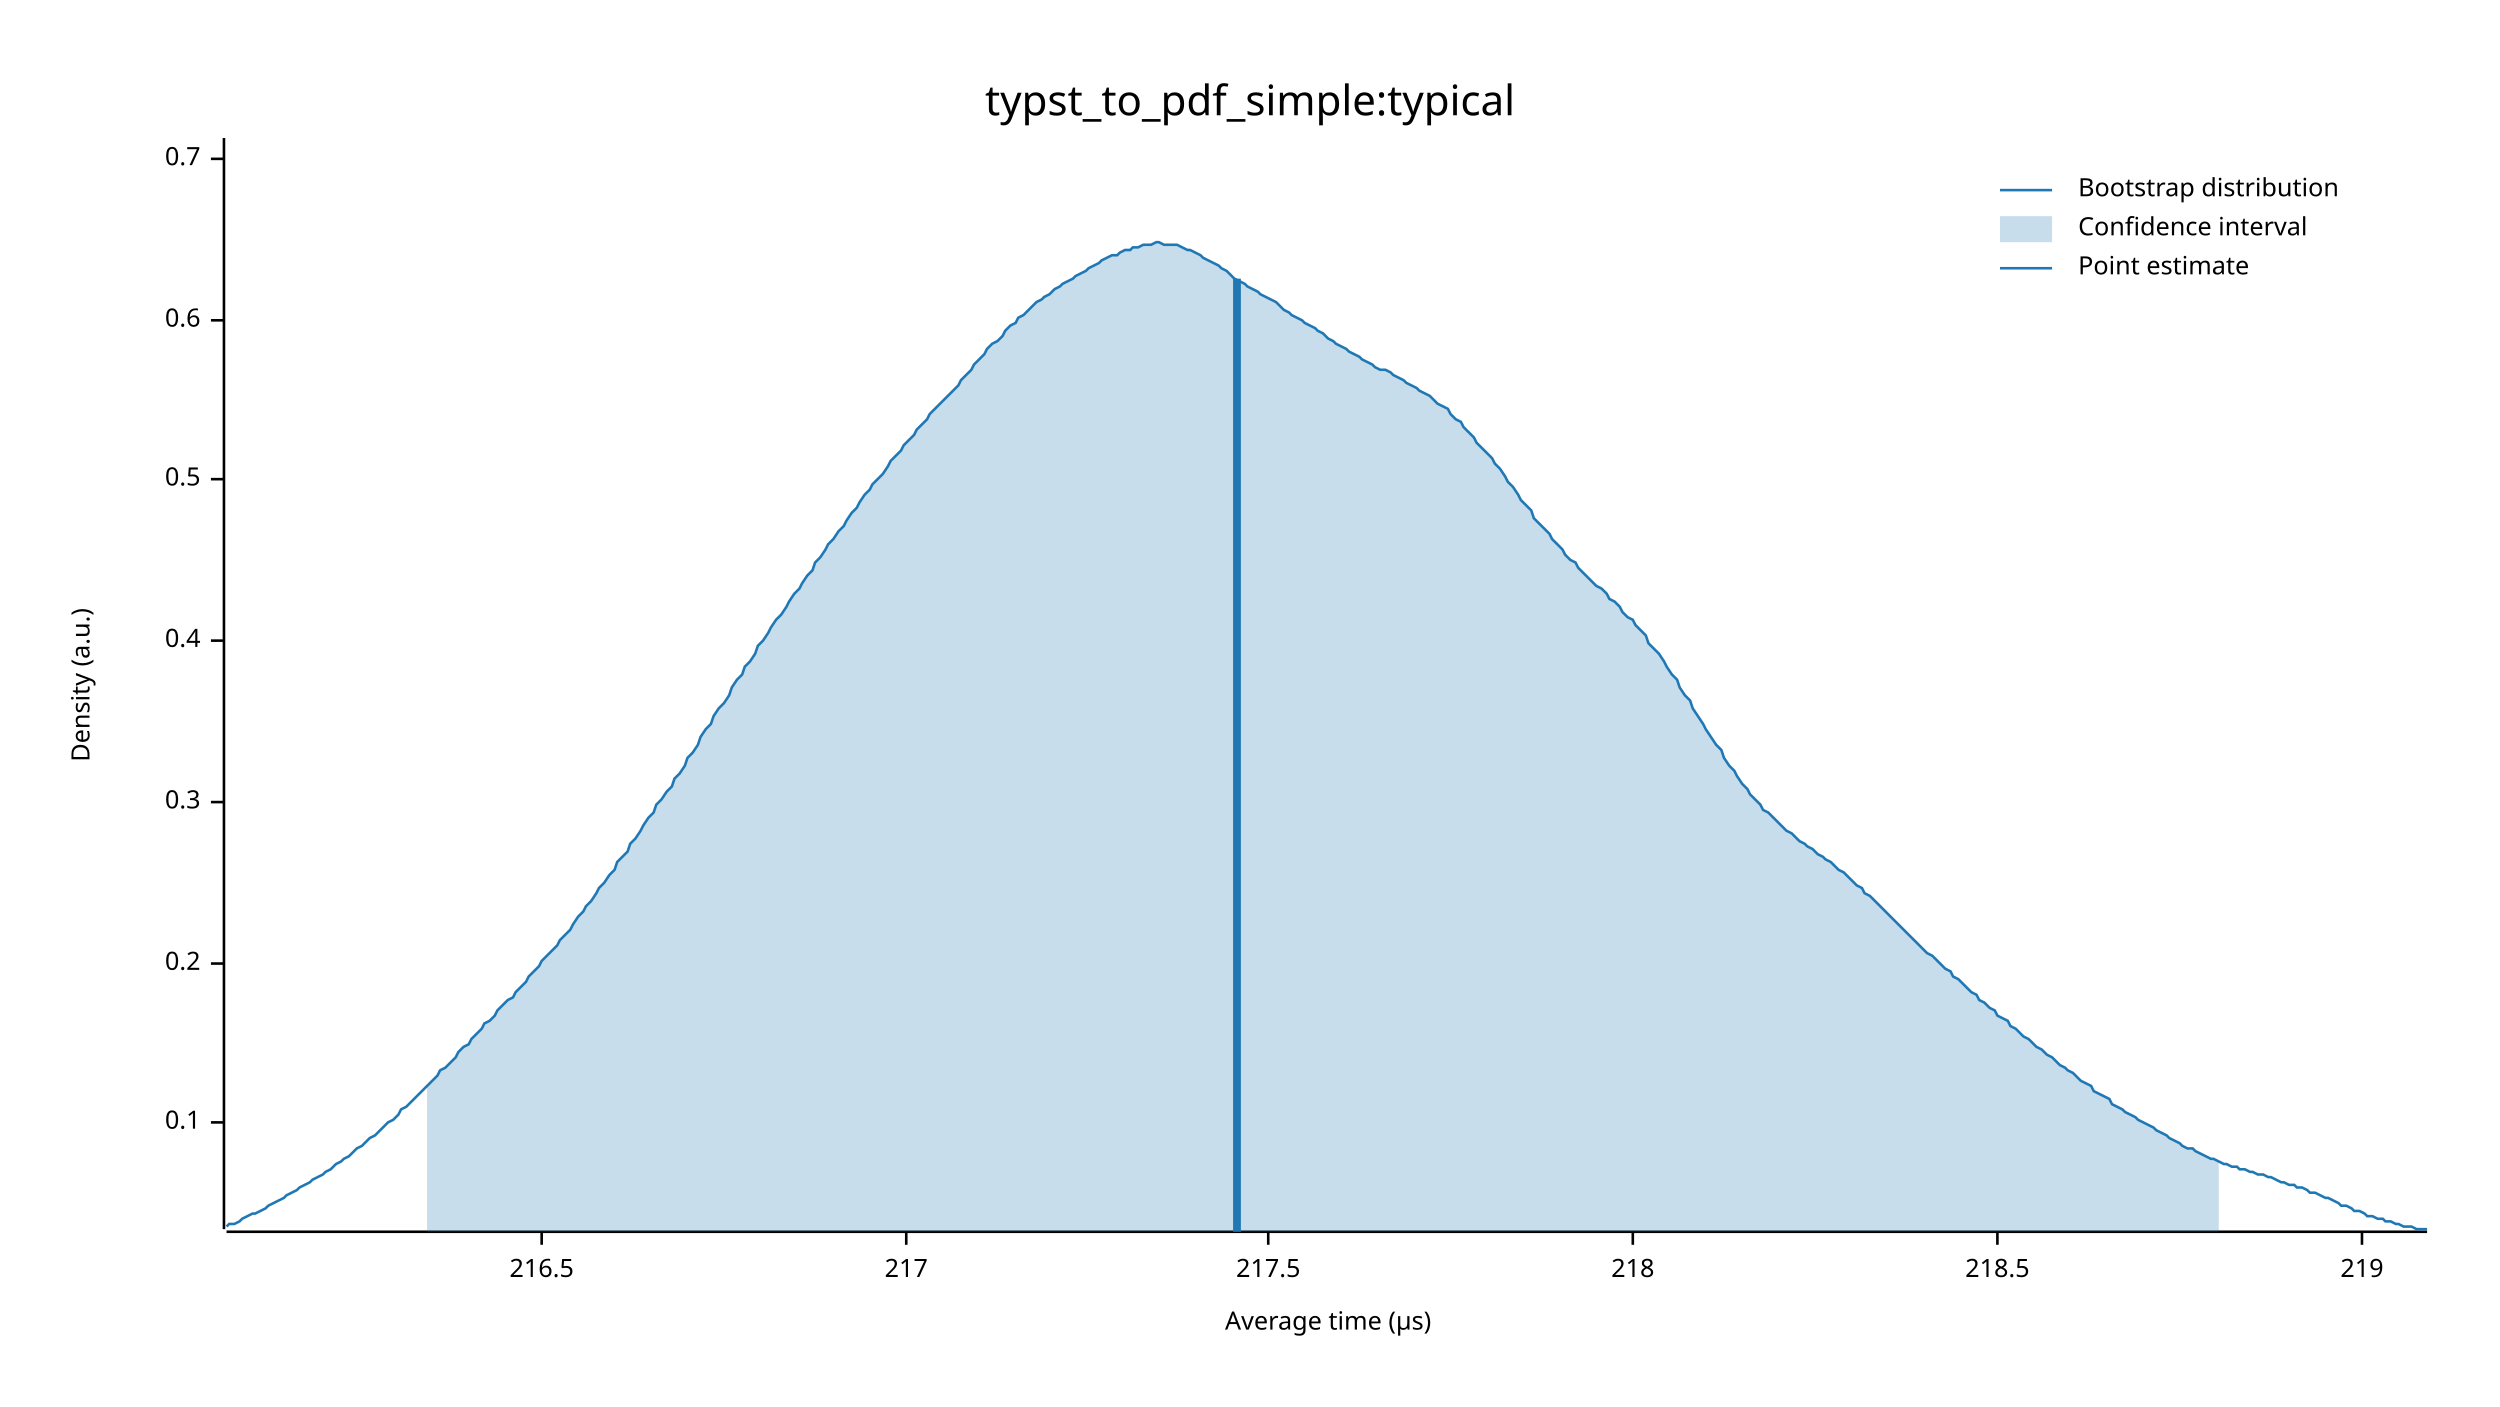
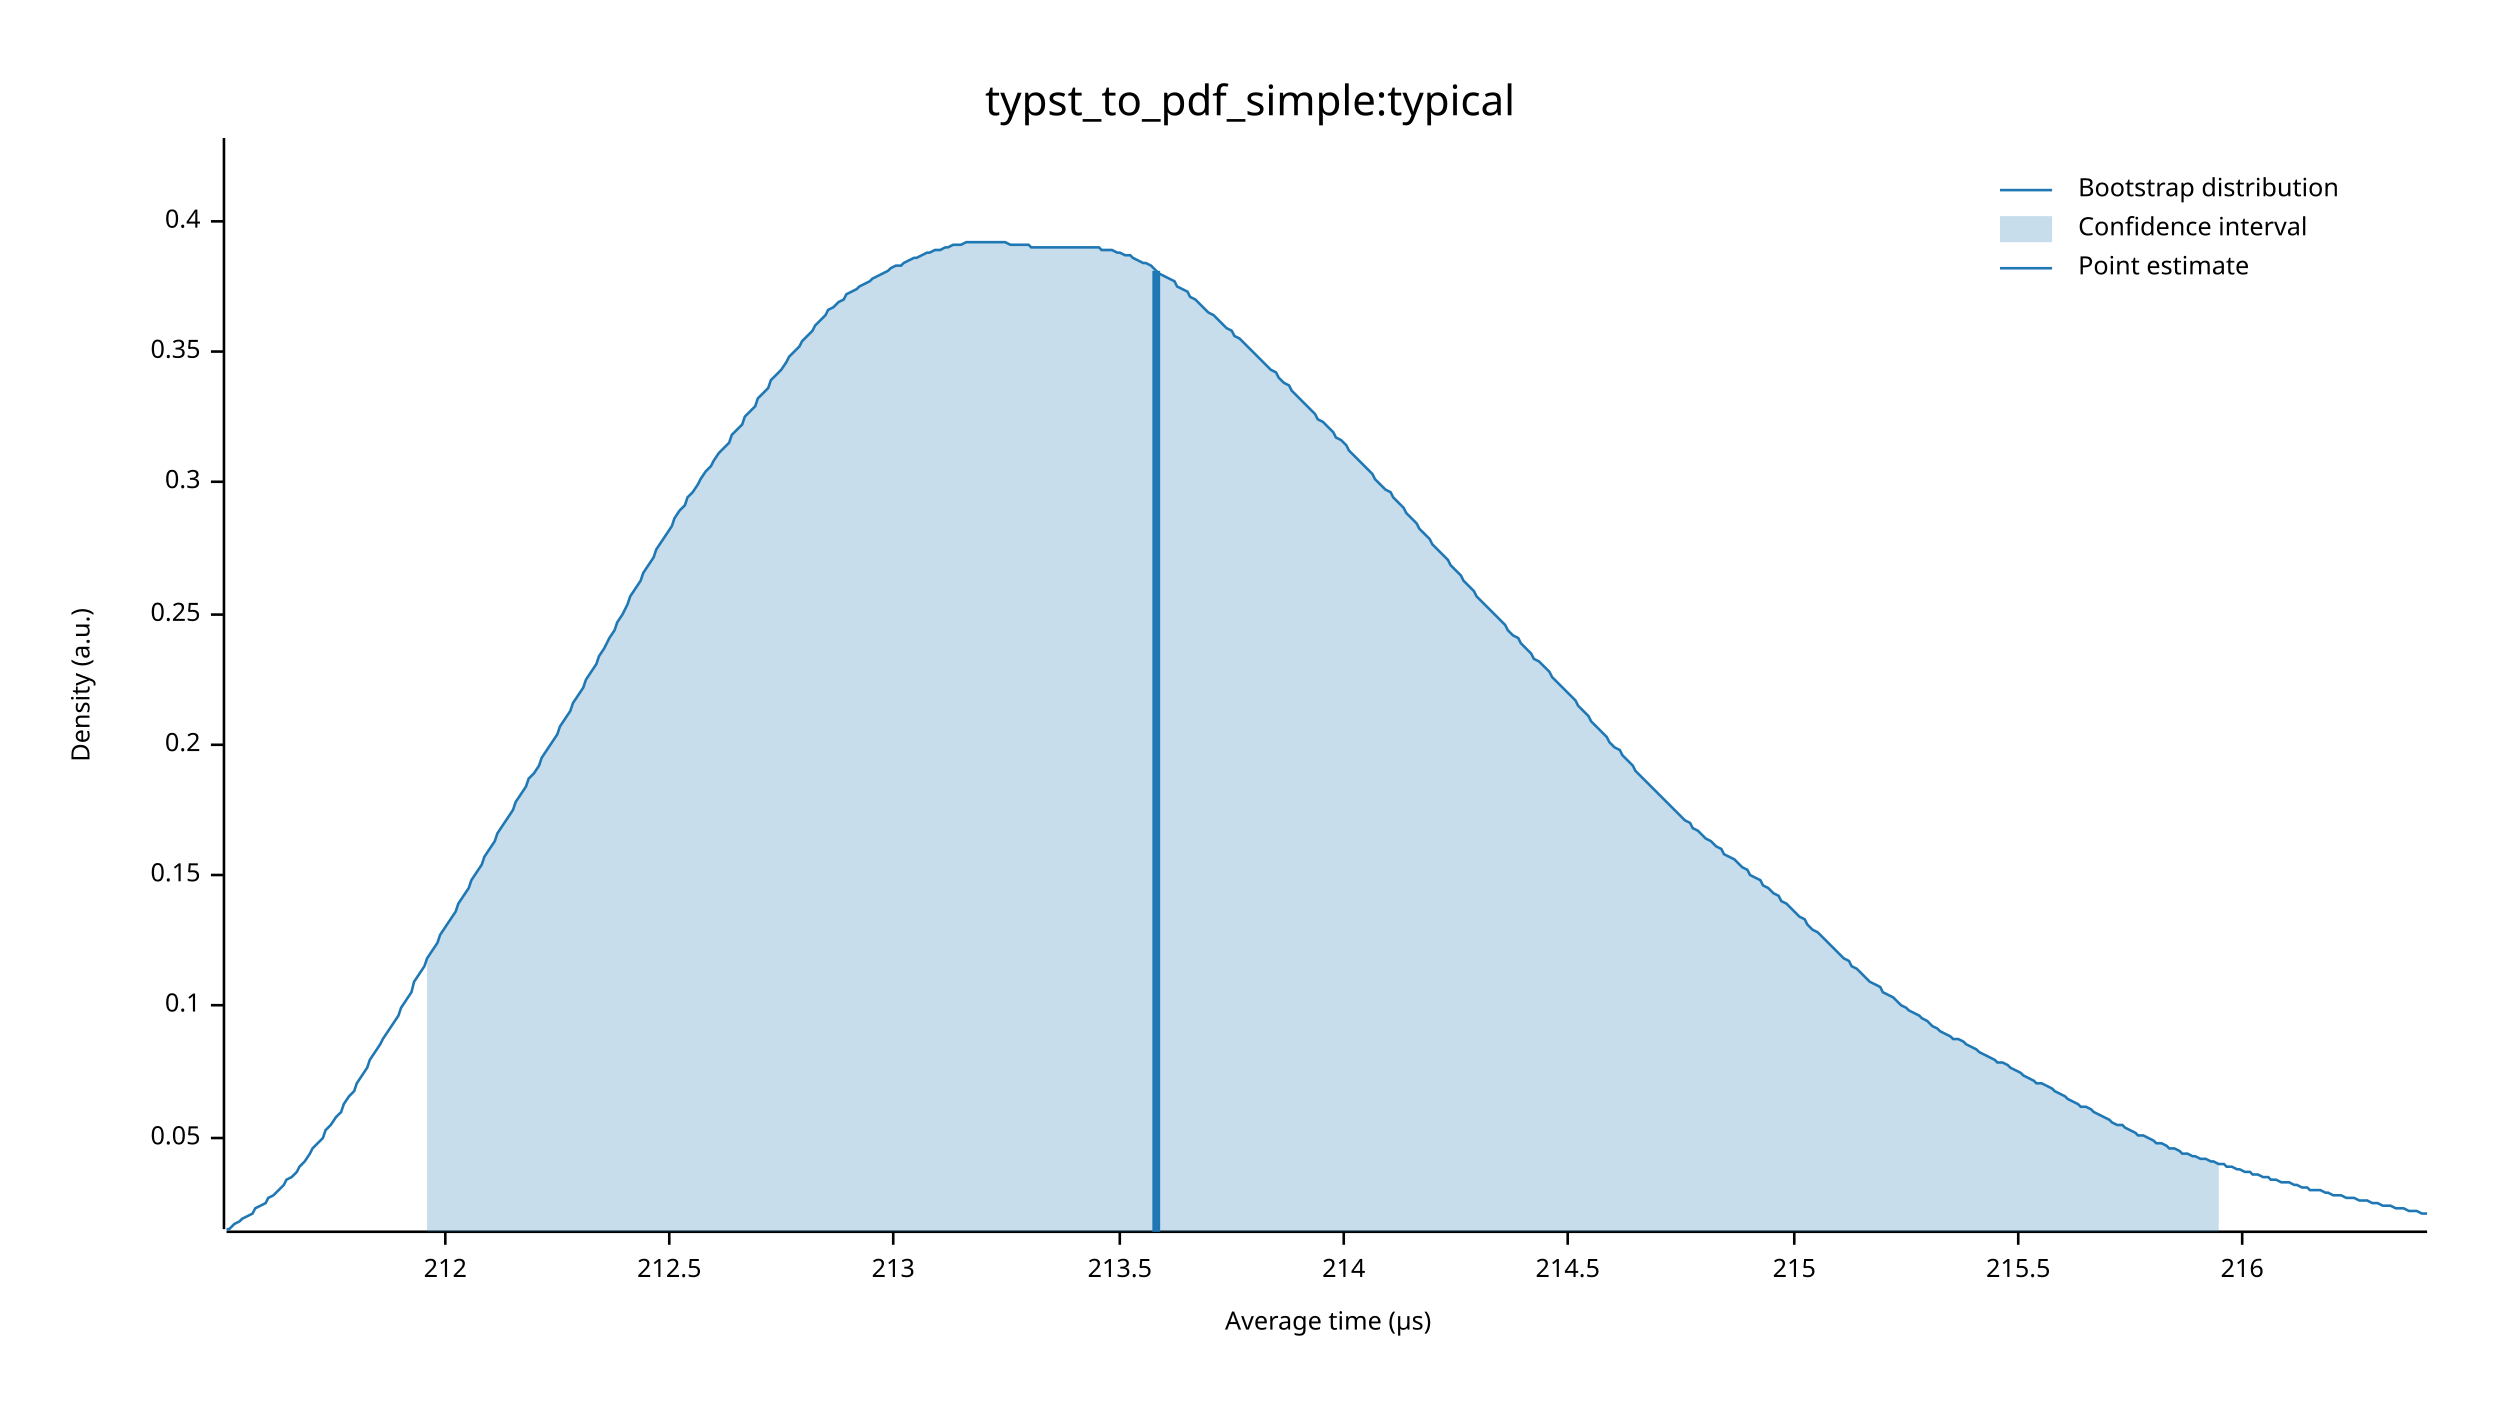
<svg xmlns="http://www.w3.org/2000/svg" width="960" height="540" viewBox="0 0 960 540">
  <text x="480" y="32" dy="0.76em" text-anchor="middle" font-family="sans-serif" font-size="16.129" opacity="1" fill="#000000">
typst_to_pdf_simple:typical
</text>
  <text x="27" y="263" dy="0.76em" text-anchor="middle" font-family="sans-serif" font-size="9.677" opacity="1" fill="#000000" transform="rotate(270, 27, 263)">
Density (a.u.)
</text>
  <text x="510" y="513" dy="-0.5ex" text-anchor="middle" font-family="sans-serif" font-size="9.677" opacity="1" fill="#000000">
Average time (µs)
</text>
  <polyline fill="none" opacity="1" stroke="#000000" stroke-width="1" points="86,53 86,472 " />
-   <text x="77" y="431" dy="0.5ex" text-anchor="end" font-family="sans-serif" font-size="9.677" opacity="1" fill="#000000">
+   <text x="77" y="437" dy="0.5ex" text-anchor="end" font-family="sans-serif" font-size="9.677" opacity="1" fill="#000000">
+ 0.05
+ </text>
+   <polyline fill="none" opacity="1" stroke="#000000" stroke-width="1" points="81,437 86,437 " />
+   <text x="77" y="386" dy="0.5ex" text-anchor="end" font-family="sans-serif" font-size="9.677" opacity="1" fill="#000000">
0.1
</text>
-   <polyline fill="none" opacity="1" stroke="#000000" stroke-width="1" points="81,431 86,431 " />
-   <text x="77" y="370" dy="0.5ex" text-anchor="end" font-family="sans-serif" font-size="9.677" opacity="1" fill="#000000">
+   <polyline fill="none" opacity="1" stroke="#000000" stroke-width="1" points="81,386 86,386 " />
+   <text x="77" y="336" dy="0.5ex" text-anchor="end" font-family="sans-serif" font-size="9.677" opacity="1" fill="#000000">
+ 0.15
+ </text>
+   <polyline fill="none" opacity="1" stroke="#000000" stroke-width="1" points="81,336 86,336 " />
+   <text x="77" y="286" dy="0.5ex" text-anchor="end" font-family="sans-serif" font-size="9.677" opacity="1" fill="#000000">
0.2
</text>
-   <polyline fill="none" opacity="1" stroke="#000000" stroke-width="1" points="81,370 86,370 " />
-   <text x="77" y="308" dy="0.5ex" text-anchor="end" font-family="sans-serif" font-size="9.677" opacity="1" fill="#000000">
+   <polyline fill="none" opacity="1" stroke="#000000" stroke-width="1" points="81,286 86,286 " />
+   <text x="77" y="236" dy="0.5ex" text-anchor="end" font-family="sans-serif" font-size="9.677" opacity="1" fill="#000000">
+ 0.25
+ </text>
+   <polyline fill="none" opacity="1" stroke="#000000" stroke-width="1" points="81,236 86,236 " />
+   <text x="77" y="185" dy="0.5ex" text-anchor="end" font-family="sans-serif" font-size="9.677" opacity="1" fill="#000000">
0.3
</text>
-   <polyline fill="none" opacity="1" stroke="#000000" stroke-width="1" points="81,308 86,308 " />
-   <text x="77" y="246" dy="0.5ex" text-anchor="end" font-family="sans-serif" font-size="9.677" opacity="1" fill="#000000">
+   <polyline fill="none" opacity="1" stroke="#000000" stroke-width="1" points="81,185 86,185 " />
+   <text x="77" y="135" dy="0.5ex" text-anchor="end" font-family="sans-serif" font-size="9.677" opacity="1" fill="#000000">
+ 0.35
+ </text>
+   <polyline fill="none" opacity="1" stroke="#000000" stroke-width="1" points="81,135 86,135 " />
+   <text x="77" y="85" dy="0.5ex" text-anchor="end" font-family="sans-serif" font-size="9.677" opacity="1" fill="#000000">
0.4
</text>
-   <polyline fill="none" opacity="1" stroke="#000000" stroke-width="1" points="81,246 86,246 " />
-   <text x="77" y="184" dy="0.5ex" text-anchor="end" font-family="sans-serif" font-size="9.677" opacity="1" fill="#000000">
- 0.5
+   <polyline fill="none" opacity="1" stroke="#000000" stroke-width="1" points="81,85 86,85 " />
+   <polyline fill="none" opacity="1" stroke="#000000" stroke-width="1" points="87,473 932,473 " />
+   <text x="171" y="483" dy="0.76em" text-anchor="middle" font-family="sans-serif" font-size="9.677" opacity="1" fill="#000000">
+ 212
</text>
-   <polyline fill="none" opacity="1" stroke="#000000" stroke-width="1" points="81,184 86,184 " />
-   <text x="77" y="123" dy="0.5ex" text-anchor="end" font-family="sans-serif" font-size="9.677" opacity="1" fill="#000000">
- 0.6
+   <polyline fill="none" opacity="1" stroke="#000000" stroke-width="1" points="171,473 171,478 " />
+   <text x="257" y="483" dy="0.76em" text-anchor="middle" font-family="sans-serif" font-size="9.677" opacity="1" fill="#000000">
+ 212.5
</text>
-   <polyline fill="none" opacity="1" stroke="#000000" stroke-width="1" points="81,123 86,123 " />
-   <text x="77" y="61" dy="0.5ex" text-anchor="end" font-family="sans-serif" font-size="9.677" opacity="1" fill="#000000">
- 0.7
+   <polyline fill="none" opacity="1" stroke="#000000" stroke-width="1" points="257,473 257,478 " />
+   <text x="343" y="483" dy="0.76em" text-anchor="middle" font-family="sans-serif" font-size="9.677" opacity="1" fill="#000000">
+ 213
</text>
-   <polyline fill="none" opacity="1" stroke="#000000" stroke-width="1" points="81,61 86,61 " />
-   <polyline fill="none" opacity="1" stroke="#000000" stroke-width="1" points="87,473 932,473 " />
-   <text x="208" y="483" dy="0.76em" text-anchor="middle" font-family="sans-serif" font-size="9.677" opacity="1" fill="#000000">
- 216.5
+   <polyline fill="none" opacity="1" stroke="#000000" stroke-width="1" points="343,473 343,478 " />
+   <text x="430" y="483" dy="0.76em" text-anchor="middle" font-family="sans-serif" font-size="9.677" opacity="1" fill="#000000">
+ 213.5
</text>
-   <polyline fill="none" opacity="1" stroke="#000000" stroke-width="1" points="208,473 208,478 " />
-   <text x="348" y="483" dy="0.76em" text-anchor="middle" font-family="sans-serif" font-size="9.677" opacity="1" fill="#000000">
- 217
+   <polyline fill="none" opacity="1" stroke="#000000" stroke-width="1" points="430,473 430,478 " />
+   <text x="516" y="483" dy="0.76em" text-anchor="middle" font-family="sans-serif" font-size="9.677" opacity="1" fill="#000000">
+ 214
</text>
-   <polyline fill="none" opacity="1" stroke="#000000" stroke-width="1" points="348,473 348,478 " />
-   <text x="487" y="483" dy="0.76em" text-anchor="middle" font-family="sans-serif" font-size="9.677" opacity="1" fill="#000000">
- 217.5
+   <polyline fill="none" opacity="1" stroke="#000000" stroke-width="1" points="516,473 516,478 " />
+   <text x="602" y="483" dy="0.76em" text-anchor="middle" font-family="sans-serif" font-size="9.677" opacity="1" fill="#000000">
+ 214.5
</text>
-   <polyline fill="none" opacity="1" stroke="#000000" stroke-width="1" points="487,473 487,478 " />
-   <text x="627" y="483" dy="0.76em" text-anchor="middle" font-family="sans-serif" font-size="9.677" opacity="1" fill="#000000">
- 218
+   <polyline fill="none" opacity="1" stroke="#000000" stroke-width="1" points="602,473 602,478 " />
+   <text x="689" y="483" dy="0.76em" text-anchor="middle" font-family="sans-serif" font-size="9.677" opacity="1" fill="#000000">
+ 215
</text>
-   <polyline fill="none" opacity="1" stroke="#000000" stroke-width="1" points="627,473 627,478 " />
-   <text x="767" y="483" dy="0.76em" text-anchor="middle" font-family="sans-serif" font-size="9.677" opacity="1" fill="#000000">
- 218.5
+   <polyline fill="none" opacity="1" stroke="#000000" stroke-width="1" points="689,473 689,478 " />
+   <text x="775" y="483" dy="0.76em" text-anchor="middle" font-family="sans-serif" font-size="9.677" opacity="1" fill="#000000">
+ 215.5
</text>
-   <polyline fill="none" opacity="1" stroke="#000000" stroke-width="1" points="767,473 767,478 " />
-   <text x="907" y="483" dy="0.76em" text-anchor="middle" font-family="sans-serif" font-size="9.677" opacity="1" fill="#000000">
- 219
+   <polyline fill="none" opacity="1" stroke="#000000" stroke-width="1" points="775,473 775,478 " />
+   <text x="861" y="483" dy="0.76em" text-anchor="middle" font-family="sans-serif" font-size="9.677" opacity="1" fill="#000000">
+ 216
</text>
-   <polyline fill="none" opacity="1" stroke="#000000" stroke-width="1" points="907,473 907,478 " />
-   <polyline fill="none" opacity="1" stroke="#1F78B4" stroke-width="1" points="87,471 88,470 90,470 92,469 93,468 95,467 97,466 98,466 100,465 102,464 103,463 105,462 107,461 109,460 110,459 112,458 114,457 115,456 117,455 119,454 120,453 122,452 124,451 125,450 127,449 129,447 131,446 132,445 134,444 136,442 137,441 139,440 141,438 142,437 144,436 146,434 147,433 149,431 151,430 153,428 154,426 156,425 158,423 159,422 161,420 163,418 164,417 166,415 168,413 169,411 171,410 173,408 175,406 176,404 178,402 180,401 181,399 183,397 185,395 186,393 188,392 190,390 191,388 193,386 195,384 197,383 198,381 200,379 202,377 203,375 205,373 207,371 208,369 210,367 212,365 214,363 215,361 217,359 219,357 220,355 222,352 224,350 225,348 227,346 229,343 230,341 232,339 234,336 236,334 237,331 239,329 241,327 242,324 244,322 246,319 247,317 249,314 251,312 252,309 254,307 256,304 258,302 259,299 261,297 263,294 264,291 266,289 268,286 269,283 271,280 273,278 274,275 276,272 278,270 280,267 281,264 283,261 285,259 286,256 288,254 290,251 291,248 293,246 295,243 296,241 298,238 300,236 302,233 303,231 305,228 307,226 308,224 310,221 312,219 313,216 315,214 317,211 318,209 320,207 322,204 324,202 325,200 327,197 329,195 330,193 332,190 334,188 335,186 337,184 339,182 341,179 342,177 344,175 346,173 347,171 349,169 351,167 352,165 354,163 356,161 357,159 359,157 361,155 363,153 364,152 366,150 368,148 369,146 371,144 373,142 374,140 376,138 378,136 379,134 381,132 383,131 385,129 386,127 388,125 390,124 391,122 393,121 395,119 396,118 398,116 400,115 401,114 403,113 405,111 407,110 408,109 410,108 412,107 413,106 415,105 417,104 418,103 420,102 422,101 423,100 425,99 427,98 429,98 430,97 432,96 434,96 435,95 437,95 439,94 440,94 442,94 444,93 445,93 447,94 449,94 451,94 452,94 454,95 456,96 457,96 459,97 461,98 462,99 464,100 466,101 468,102 469,103 471,104 473,106 474,107 476,108 478,109 479,110 481,111 483,112 484,113 486,114 488,115 490,116 491,117 493,119 495,120 496,121 498,122 500,123 501,124 503,125 505,126 506,127 508,128 510,130 512,131 513,132 515,133 517,134 518,135 520,136 522,137 523,138 525,139 527,140 528,141 530,142 532,142 534,143 535,144 537,145 539,146 540,147 542,148 544,149 545,150 547,151 549,152 550,153 552,155 554,156 556,157 557,159 559,161 561,162 562,164 564,166 566,168 567,170 569,172 571,174 573,176 574,178 576,180 578,183 579,185 581,187 583,190 584,192 586,194 588,196 589,199 591,201 593,203 595,205 596,207 598,209 600,211 601,213 603,215 605,216 606,218 608,220 610,222 611,223 613,225 615,226 617,228 618,230 620,231 622,233 623,235 625,237 627,238 628,240 630,242 632,244 633,247 635,249 637,251 639,254 640,256 642,259 644,261 645,264 647,267 649,269 650,272 652,275 654,278 655,280 657,283 659,286 661,288 662,291 664,294 666,296 667,298 669,301 671,303 672,305 674,307 676,309 677,311 679,312 681,314 683,316 684,317 686,319 688,320 689,321 691,323 693,324 694,325 696,326 698,328 700,329 701,330 703,331 705,333 706,334 708,335 710,337 711,338 713,340 715,341 716,343 718,344 720,346 722,348 723,349 725,351 727,353 728,354 730,356 732,358 733,359 735,361 737,363 738,364 740,366 742,367 744,369 745,370 747,372 749,373 750,375 752,376 754,378 755,379 757,381 759,382 760,384 762,385 764,387 766,388 767,390 769,391 771,392 772,394 774,395 776,397 777,398 779,399 781,401 782,402 784,403 786,405 788,406 789,407 791,409 793,410 794,411 796,412 798,414 799,415 801,416 803,417 804,419 806,420 808,421 810,422 811,424 813,425 815,426 816,427 818,428 820,429 821,430 823,431 825,432 827,433 828,434 830,435 832,436 833,437 835,438 837,439 838,440 840,441 842,441 843,442 845,443 847,444 849,445 850,445 852,446 854,447 855,447 857,448 859,448 860,449 862,449 864,450 865,450 867,451 869,451 871,452 872,452 874,453 876,454 877,454 879,455 881,455 882,456 884,456 886,457 887,458 889,458 891,459 893,460 894,460 896,461 898,462 899,463 901,463 903,464 904,465 906,465 908,466 909,467 911,467 913,468 915,468 916,469 918,469 920,470 921,470 923,471 925,471 926,471 928,472 930,472 932,472 " />
-   <polygon opacity="0.25" fill="#1F78B4" points="164,417 166,415 168,413 169,411 171,410 173,408 175,406 176,404 178,402 180,401 181,399 183,397 185,395 186,393 188,392 190,390 191,388 193,386 195,384 197,383 198,381 200,379 202,377 203,375 205,373 207,371 208,369 210,367 212,365 214,363 215,361 217,359 219,357 220,355 222,352 224,350 225,348 227,346 229,343 230,341 232,339 234,336 236,334 237,331 239,329 241,327 242,324 244,322 246,319 247,317 249,314 251,312 252,309 254,307 256,304 258,302 259,299 261,297 263,294 264,291 266,289 268,286 269,283 271,280 273,278 274,275 276,272 278,270 280,267 281,264 283,261 285,259 286,256 288,254 290,251 291,248 293,246 295,243 296,241 298,238 300,236 302,233 303,231 305,228 307,226 308,224 310,221 312,219 313,216 315,214 317,211 318,209 320,207 322,204 324,202 325,200 327,197 329,195 330,193 332,190 334,188 335,186 337,184 339,182 341,179 342,177 344,175 346,173 347,171 349,169 351,167 352,165 354,163 356,161 357,159 359,157 361,155 363,153 364,152 366,150 368,148 369,146 371,144 373,142 374,140 376,138 378,136 379,134 381,132 383,131 385,129 386,127 388,125 390,124 391,122 393,121 395,119 396,118 398,116 400,115 401,114 403,113 405,111 407,110 408,109 410,108 412,107 413,106 415,105 417,104 418,103 420,102 422,101 423,100 425,99 427,98 429,98 430,97 432,96 434,96 435,95 437,95 439,94 440,94 442,94 444,93 445,93 447,94 449,94 451,94 452,94 454,95 456,96 457,96 459,97 461,98 462,99 464,100 466,101 468,102 469,103 471,104 473,106 474,107 476,108 478,109 479,110 481,111 483,112 484,113 486,114 488,115 490,116 491,117 493,119 495,120 496,121 498,122 500,123 501,124 503,125 505,126 506,127 508,128 510,130 512,131 513,132 515,133 517,134 518,135 520,136 522,137 523,138 525,139 527,140 528,141 530,142 532,142 534,143 535,144 537,145 539,146 540,147 542,148 544,149 545,150 547,151 549,152 550,153 552,155 554,156 556,157 557,159 559,161 561,162 562,164 564,166 566,168 567,170 569,172 571,174 573,176 574,178 576,180 578,183 579,185 581,187 583,190 584,192 586,194 588,196 589,199 591,201 593,203 595,205 596,207 598,209 600,211 601,213 603,215 605,216 606,218 608,220 610,222 611,223 613,225 615,226 617,228 618,230 620,231 622,233 623,235 625,237 627,238 628,240 630,242 632,244 633,247 635,249 637,251 639,254 640,256 642,259 644,261 645,264 647,267 649,269 650,272 652,275 654,278 655,280 657,283 659,286 661,288 662,291 664,294 666,296 667,298 669,301 671,303 672,305 674,307 676,309 677,311 679,312 681,314 683,316 684,317 686,319 688,320 689,321 691,323 693,324 694,325 696,326 698,328 700,329 701,330 703,331 705,333 706,334 708,335 710,337 711,338 713,340 715,341 716,343 718,344 720,346 722,348 723,349 725,351 727,353 728,354 730,356 732,358 733,359 735,361 737,363 738,364 740,366 742,367 744,369 745,370 747,372 749,373 750,375 752,376 754,378 755,379 757,381 759,382 760,384 762,385 764,387 766,388 767,390 769,391 771,392 772,394 774,395 776,397 777,398 779,399 781,401 782,402 784,403 786,405 788,406 789,407 791,409 793,410 794,411 796,412 798,414 799,415 801,416 803,417 804,419 806,420 808,421 810,422 811,424 813,425 815,426 816,427 818,428 820,429 821,430 823,431 825,432 827,433 828,434 830,435 832,436 833,437 835,438 837,439 838,440 840,441 842,441 843,442 845,443 847,444 849,445 850,445 852,446 852,473 164,473 " />
-   <polyline fill="none" opacity="1" stroke="#1F78B4" stroke-width="3" points="475,473 475,107 " />
+   <polyline fill="none" opacity="1" stroke="#000000" stroke-width="1" points="861,473 861,478 " />
+   <polyline fill="none" opacity="1" stroke="#1F78B4" stroke-width="1" points="87,472 88,472 90,470 92,469 93,468 95,467 97,466 98,464 100,463 102,462 103,460 105,459 107,457 109,455 110,453 112,452 114,450 115,448 117,446 119,443 120,441 122,439 124,437 125,434 127,432 129,429 131,427 132,424 134,421 136,419 137,416 139,413 141,410 142,407 144,404 146,401 147,399 149,396 151,393 153,390 154,387 156,384 158,381 159,377 161,374 163,371 164,368 166,365 168,362 169,359 171,356 173,353 175,350 176,347 178,344 180,341 181,338 183,335 185,332 186,329 188,326 190,323 191,320 193,317 195,314 197,311 198,308 200,305 202,302 203,299 205,297 207,294 208,291 210,288 212,285 214,282 215,279 217,276 219,273 220,270 222,267 224,264 225,261 227,258 229,255 230,252 232,249 234,245 236,242 237,239 239,236 241,232 242,229 244,226 246,223 247,220 249,217 251,214 252,211 254,208 256,205 258,202 259,199 261,196 263,194 264,191 266,189 268,186 269,184 271,181 273,179 274,177 276,174 278,172 280,170 281,167 283,165 285,163 286,160 288,158 290,156 291,153 293,151 295,149 296,146 298,144 300,142 302,139 303,137 305,135 307,133 308,131 310,129 312,127 313,125 315,123 317,121 318,119 320,118 322,116 324,115 325,113 327,112 329,111 330,110 332,109 334,108 335,107 337,106 339,105 341,104 342,103 344,102 346,102 347,101 349,100 351,99 352,99 354,98 356,97 357,97 359,96 361,96 363,95 364,95 366,94 368,94 369,94 371,93 373,93 374,93 376,93 378,93 379,93 381,93 383,93 385,93 386,93 388,94 390,94 391,94 393,94 395,94 396,95 398,95 400,95 401,95 403,95 405,95 407,95 408,95 410,95 412,95 413,95 415,95 417,95 418,95 420,95 422,95 423,96 425,96 427,96 429,97 430,97 432,98 434,98 435,99 437,100 439,101 440,101 442,102 444,104 445,105 447,106 449,107 451,108 452,110 454,111 456,112 457,114 459,115 461,117 462,118 464,120 466,121 468,123 469,124 471,126 473,127 474,129 476,130 478,132 479,133 481,135 483,137 484,138 486,140 488,142 490,143 491,145 493,147 495,148 496,150 498,152 500,154 501,155 503,157 505,159 506,161 508,162 510,164 512,166 513,168 515,169 517,171 518,173 520,175 522,177 523,178 525,180 527,182 528,184 530,186 532,188 534,189 535,191 537,193 539,195 540,197 542,199 544,201 545,203 547,205 549,207 550,209 552,211 554,213 556,215 557,217 559,219 561,221 562,223 564,225 566,227 567,229 569,231 571,233 573,235 574,236 576,238 578,240 579,242 581,244 583,245 584,247 586,249 588,251 589,253 591,254 593,256 595,258 596,260 598,262 600,264 601,265 603,267 605,269 606,271 608,273 610,275 611,277 613,279 615,281 617,283 618,285 620,287 622,288 623,290 625,292 627,294 628,296 630,298 632,300 633,301 635,303 637,305 639,307 640,308 642,310 644,312 645,313 647,315 649,316 650,318 652,319 654,321 655,322 657,323 659,325 661,326 662,328 664,329 666,330 667,331 669,333 671,334 672,336 674,337 676,338 677,340 679,341 681,343 683,344 684,346 686,347 688,349 689,350 691,352 693,353 694,355 696,357 698,358 700,360 701,361 703,363 705,365 706,366 708,368 710,369 711,371 713,372 715,374 716,375 718,377 720,378 722,379 723,381 725,382 727,383 728,384 730,386 732,387 733,388 735,389 737,390 738,391 740,392 742,394 744,395 745,396 747,397 749,398 750,399 752,399 754,400 755,401 757,402 759,403 760,404 762,405 764,406 766,407 767,408 769,408 771,409 772,410 774,411 776,412 777,413 779,414 781,415 782,416 784,416 786,417 788,418 789,419 791,420 793,421 794,422 796,423 798,424 799,425 801,425 803,426 804,427 806,428 808,429 810,430 811,431 813,432 815,432 816,433 818,434 820,435 821,436 823,436 825,437 827,438 828,439 830,439 832,440 833,441 835,441 837,442 838,443 840,443 842,444 843,444 845,445 847,445 849,446 850,446 852,447 854,447 855,448 857,448 859,449 860,449 862,450 864,450 865,451 867,451 869,452 871,452 872,453 874,453 876,454 877,454 879,454 881,455 882,455 884,456 886,456 887,457 889,457 891,457 893,458 894,458 896,459 898,459 899,459 901,460 903,460 904,460 906,461 908,461 909,461 911,462 913,462 915,463 916,463 918,463 920,464 921,464 923,464 925,465 926,465 928,465 930,466 932,466 " />
+   <polygon opacity="0.25" fill="#1F78B4" points="164,368 166,365 168,362 169,359 171,356 173,353 175,350 176,347 178,344 180,341 181,338 183,335 185,332 186,329 188,326 190,323 191,320 193,317 195,314 197,311 198,308 200,305 202,302 203,299 205,297 207,294 208,291 210,288 212,285 214,282 215,279 217,276 219,273 220,270 222,267 224,264 225,261 227,258 229,255 230,252 232,249 234,245 236,242 237,239 239,236 241,232 242,229 244,226 246,223 247,220 249,217 251,214 252,211 254,208 256,205 258,202 259,199 261,196 263,194 264,191 266,189 268,186 269,184 271,181 273,179 274,177 276,174 278,172 280,170 281,167 283,165 285,163 286,160 288,158 290,156 291,153 293,151 295,149 296,146 298,144 300,142 302,139 303,137 305,135 307,133 308,131 310,129 312,127 313,125 315,123 317,121 318,119 320,118 322,116 324,115 325,113 327,112 329,111 330,110 332,109 334,108 335,107 337,106 339,105 341,104 342,103 344,102 346,102 347,101 349,100 351,99 352,99 354,98 356,97 357,97 359,96 361,96 363,95 364,95 366,94 368,94 369,94 371,93 373,93 374,93 376,93 378,93 379,93 381,93 383,93 385,93 386,93 388,94 390,94 391,94 393,94 395,94 396,95 398,95 400,95 401,95 403,95 405,95 407,95 408,95 410,95 412,95 413,95 415,95 417,95 418,95 420,95 422,95 423,96 425,96 427,96 429,97 430,97 432,98 434,98 435,99 437,100 439,101 440,101 442,102 444,104 445,105 447,106 449,107 451,108 452,110 454,111 456,112 457,114 459,115 461,117 462,118 464,120 466,121 468,123 469,124 471,126 473,127 474,129 476,130 478,132 479,133 481,135 483,137 484,138 486,140 488,142 490,143 491,145 493,147 495,148 496,150 498,152 500,154 501,155 503,157 505,159 506,161 508,162 510,164 512,166 513,168 515,169 517,171 518,173 520,175 522,177 523,178 525,180 527,182 528,184 530,186 532,188 534,189 535,191 537,193 539,195 540,197 542,199 544,201 545,203 547,205 549,207 550,209 552,211 554,213 556,215 557,217 559,219 561,221 562,223 564,225 566,227 567,229 569,231 571,233 573,235 574,236 576,238 578,240 579,242 581,244 583,245 584,247 586,249 588,251 589,253 591,254 593,256 595,258 596,260 598,262 600,264 601,265 603,267 605,269 606,271 608,273 610,275 611,277 613,279 615,281 617,283 618,285 620,287 622,288 623,290 625,292 627,294 628,296 630,298 632,300 633,301 635,303 637,305 639,307 640,308 642,310 644,312 645,313 647,315 649,316 650,318 652,319 654,321 655,322 657,323 659,325 661,326 662,328 664,329 666,330 667,331 669,333 671,334 672,336 674,337 676,338 677,340 679,341 681,343 683,344 684,346 686,347 688,349 689,350 691,352 693,353 694,355 696,357 698,358 700,360 701,361 703,363 705,365 706,366 708,368 710,369 711,371 713,372 715,374 716,375 718,377 720,378 722,379 723,381 725,382 727,383 728,384 730,386 732,387 733,388 735,389 737,390 738,391 740,392 742,394 744,395 745,396 747,397 749,398 750,399 752,399 754,400 755,401 757,402 759,403 760,404 762,405 764,406 766,407 767,408 769,408 771,409 772,410 774,411 776,412 777,413 779,414 781,415 782,416 784,416 786,417 788,418 789,419 791,420 793,421 794,422 796,423 798,424 799,425 801,425 803,426 804,427 806,428 808,429 810,430 811,431 813,432 815,432 816,433 818,434 820,435 821,436 823,436 825,437 827,438 828,439 830,439 832,440 833,441 835,441 837,442 838,443 840,443 842,444 843,444 845,445 847,445 849,446 850,446 852,447 852,473 164,473 " />
+   <polyline fill="none" opacity="1" stroke="#1F78B4" stroke-width="3" points="444,473 444,104 " />
  <text x="798" y="68" dy="0.76em" text-anchor="start" font-family="sans-serif" font-size="9.677" opacity="1" fill="#000000">
Bootstrap distribution
</text>
  <text x="798" y="83" dy="0.76em" text-anchor="start" font-family="sans-serif" font-size="9.677" opacity="1" fill="#000000">
Confidence interval
</text>
  <text x="798" y="98" dy="0.76em" text-anchor="start" font-family="sans-serif" font-size="9.677" opacity="1" fill="#000000">
Point estimate
</text>
  <polyline fill="none" opacity="1" stroke="#1F78B4" stroke-width="1" points="768,73 788,73 " />
  <rect x="768" y="83" width="20" height="10" opacity="0.25" fill="#1F78B4" stroke="none" />
  <polyline fill="none" opacity="1" stroke="#1F78B4" stroke-width="1" points="768,103 788,103 " />
</svg>
